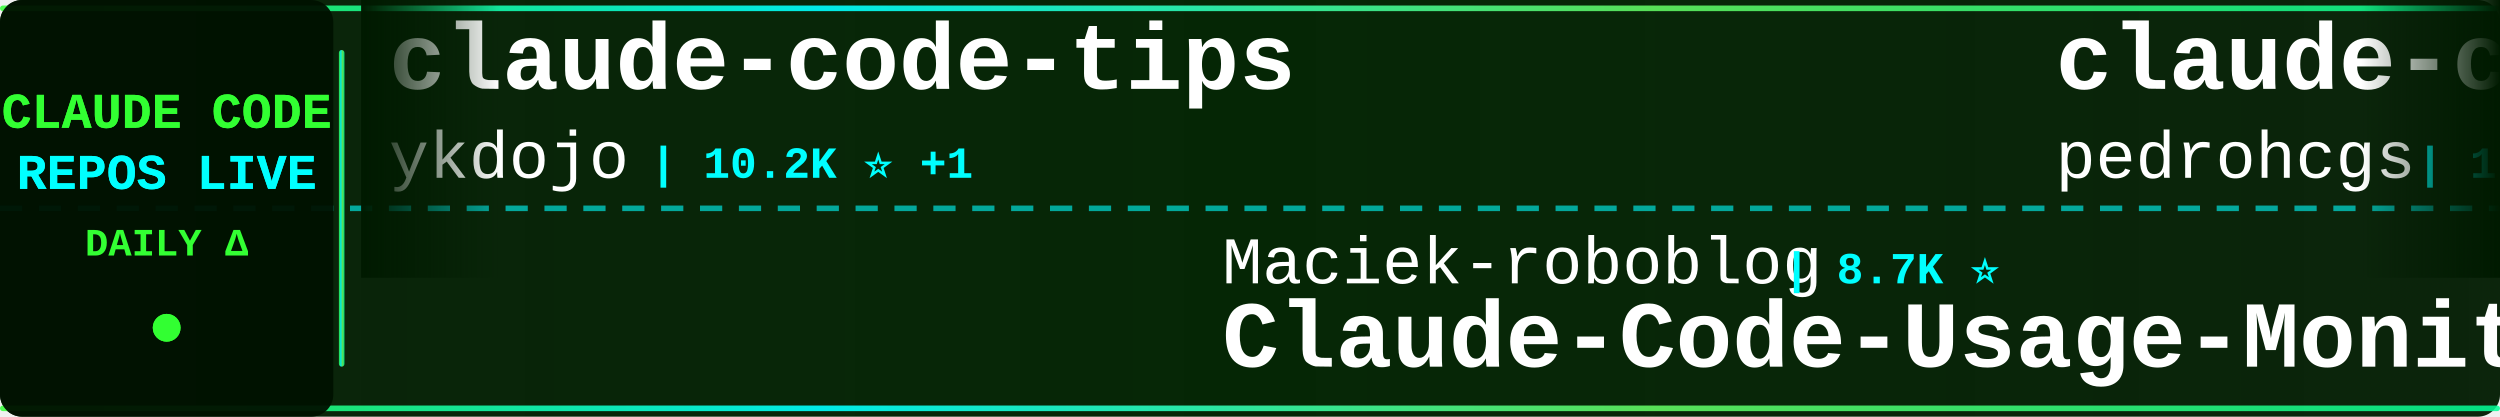
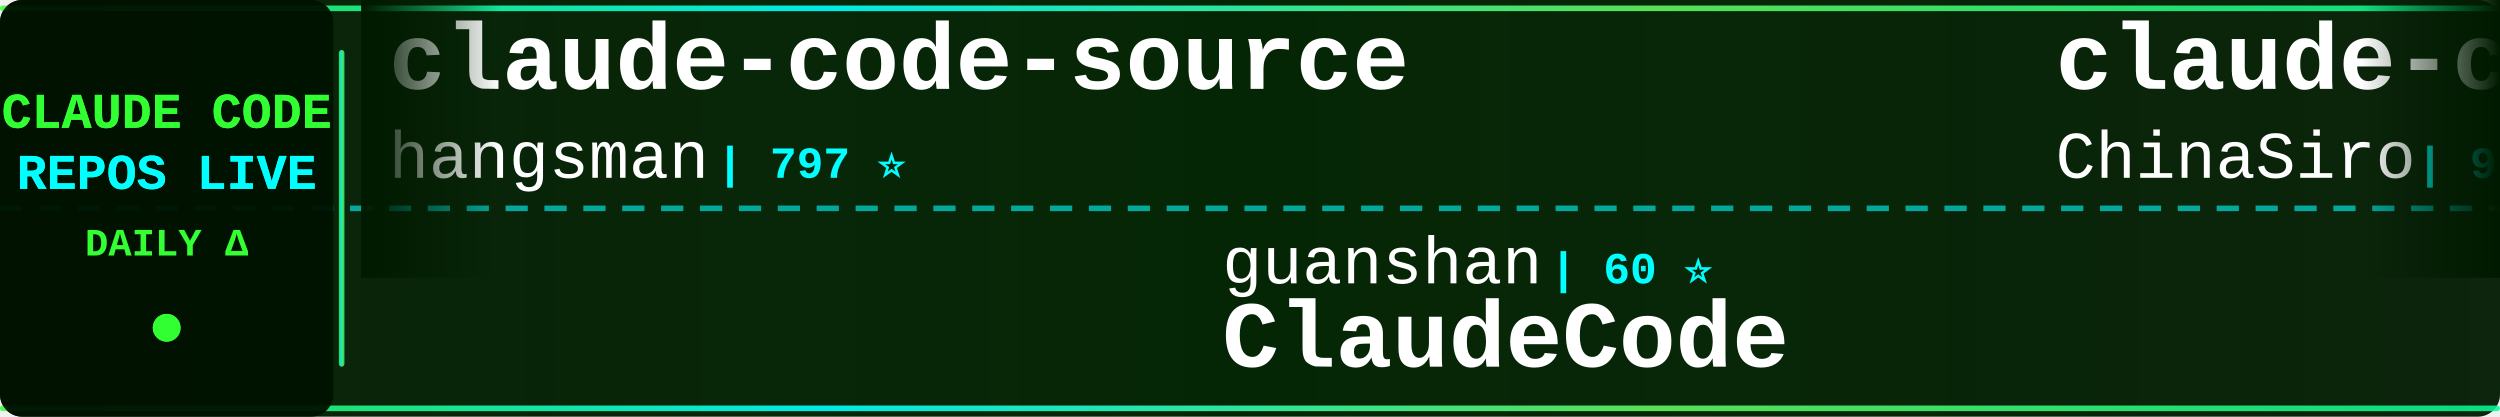
<svg xmlns="http://www.w3.org/2000/svg" width="900" height="150">
  <defs>
    <linearGradient id="tickerBg" x1="0%" y1="0%" x2="100%" y2="0%">
      <stop offset="0%" style="stop-color:#001a00;stop-opacity:0.95" />
      <stop offset="50%" style="stop-color:#002200;stop-opacity:0.98" />
      <stop offset="100%" style="stop-color:#001a00;stop-opacity:0.95" />
    </linearGradient>
    <linearGradient id="borderGrad" x1="0%" y1="0%" x2="100%" y2="0%">
      <stop offset="0%" style="stop-color:#33ff33;stop-opacity:0.85">
        <animate attributeName="stop-opacity" values="0.85;1;0.85" dur="2s" repeatCount="indefinite" />
      </stop>
      <stop offset="33%" style="stop-color:#00ffff;stop-opacity:0.9">
        <animate attributeName="stop-opacity" values="0.9;1;0.9" dur="2.2s" repeatCount="indefinite" />
      </stop>
      <stop offset="66%" style="stop-color:#66ff66;stop-opacity:0.85">
        <animate attributeName="stop-opacity" values="0.85;1;0.85" dur="1.8s" repeatCount="indefinite" />
      </stop>
      <stop offset="100%" style="stop-color:#00ff99;stop-opacity:0.85">
        <animate attributeName="stop-opacity" values="0.85;1;0.85" dur="2s" repeatCount="indefinite" />
      </stop>
    </linearGradient>
    <filter id="textGlow">
      <feGaussianBlur stdDeviation="0.1" result="coloredBlur" />
      <feMerge>
        <feMergeNode in="coloredBlur" />
        <feMergeNode in="SourceGraphic" />
      </feMerge>
    </filter>
    <filter id="metricGlow">
      <feGaussianBlur stdDeviation="0.2" result="coloredBlur" />
      <feMerge>
        <feMergeNode in="coloredBlur" />
        <feMergeNode in="SourceGraphic" />
      </feMerge>
    </filter>
    <linearGradient id="leftFade" x1="0%" y1="0%" x2="100%" y2="0%">
      <stop offset="0%" style="stop-color:#001a00;stop-opacity:1" />
      <stop offset="100%" style="stop-color:#001a00;stop-opacity:0" />
    </linearGradient>
    <linearGradient id="rightFade" x1="0%" y1="0%" x2="100%" y2="0%">
      <stop offset="0%" style="stop-color:#001a00;stop-opacity:0" />
      <stop offset="100%" style="stop-color:#001a00;stop-opacity:1" />
    </linearGradient>
  </defs>
  <rect width="900" height="150" fill="url(#tickerBg)" rx="8" />
  <rect x="0" y="2" width="900" height="2" fill="url(#borderGrad)" rx="1" />
  <rect x="0" y="146" width="900" height="2" fill="url(#borderGrad)" rx="1" />
  <line x1="0" y1="75" x2="900" y2="75" stroke="#00ffff" stroke-width="2" stroke-dasharray="8 6" opacity="0.6" />
  <rect x="0" y="0" width="120" height="150" fill="#001100" opacity="0.95" rx="8" />
  <text x="60" y="46" font-family="'Courier New', monospace" font-size="18" font-weight="bold" fill="#33ff33" text-anchor="middle" filter="url(#textGlow)">
    CLAUDE CODE
  </text>
  <text x="60" y="68" font-family="'Courier New', monospace" font-size="18" font-weight="bold" fill="#00ffff" text-anchor="middle" filter="url(#textGlow)">
    REPOS LIVE
  </text>
  <text x="60" y="92" font-family="'Courier New', monospace" font-size="14" font-weight="bold" fill="#33ff33" text-anchor="middle">
    DAILY Δ
  </text>
  <circle cx="60" cy="118" r="5" fill="#33ff33" filter="url(#metricGlow)">
    <animate attributeName="r" values="4;6;4" dur="1.5s" repeatCount="indefinite" />
    <animate attributeName="opacity" values="0.6;1;0.6" dur="1.5s" repeatCount="indefinite" />
  </circle>
  <rect x="122" y="18" width="2" height="114" fill="url(#borderGrad)" rx="1" />
  <clipPath id="tickerClip">
    <rect x="130" y="0" width="770" height="150" />
  </clipPath>
  <g clip-path="url(#tickerClip)">
    <g id="tickerItems">
      <animateTransform attributeName="transform" attributeType="XML" type="translate" from="0 0" to="-3000 0" dur="54s" repeatCount="indefinite" />
      <g transform="translate(0, 0)">
-         <text x="140" y="32" font-family="'Courier New', monospace" font-size="34" font-weight="bold" fill="#ffffff">claude-code-tips</text>
-         <text x="140" y="64" font-family="'Courier New', monospace" font-size="24" font-weight="normal" fill="#ffffff" opacity="1.0">ykdojo</text>
-         <text x="234" y="64" font-family="'Courier New', monospace" font-size="16" font-weight="bold" fill="#00ffff"> | 10.2K ⭐ +1</text>
+         <text x="140" y="32" font-family="'Courier New', monospace" font-size="34" font-weight="bold" fill="#ffffff">claude-code-source</text>
+         <text x="140" y="64" font-family="'Courier New', monospace" font-size="24" font-weight="normal" fill="#ffffff" opacity="1.0">hangsman</text>
+         <text x="258" y="64" font-family="'Courier New', monospace" font-size="16" font-weight="bold" fill="#00ffff"> | 797 ⭐</text>
      </g>
      <g transform="translate(300, 0)">
-         <text x="140" y="102" font-family="'Courier New', monospace" font-size="24" font-weight="normal" fill="#ffffff" opacity="1.0">Maciek-roboblog</text>
-         <text x="342" y="102" font-family="'Courier New', monospace" font-size="16" font-weight="bold" fill="#00ffff"> | 8.7K ⭐</text>
-         <text x="140" y="132" font-family="'Courier New', monospace" font-size="34" font-weight="bold" fill="#ffffff">Claude-Code-Usage-Monito...</text>
+         <text x="140" y="102" font-family="'Courier New', monospace" font-size="24" font-weight="normal" fill="#ffffff" opacity="1.0">guanshan</text>
+         <text x="258" y="102" font-family="'Courier New', monospace" font-size="16" font-weight="bold" fill="#00ffff"> | 60 ⭐</text>
+         <text x="140" y="132" font-family="'Courier New', monospace" font-size="34" font-weight="bold" fill="#ffffff">ClaudeCode</text>
      </g>
      <g transform="translate(600, 0)">
+         <text x="140" y="32" font-family="'Courier New', monospace" font-size="34" font-weight="bold" fill="#ffffff">claude-code-sourcemap</text>
+         <text x="140" y="64" font-family="'Courier New', monospace" font-size="24" font-weight="normal" fill="#ffffff" opacity="1.0">ChinaSiro</text>
+         <text x="270" y="64" font-family="'Courier New', monospace" font-size="16" font-weight="bold" fill="#00ffff"> | 9.7K ⭐ -1</text>
+       </g>
+       <g transform="translate(900, 0)">
+         <text x="140" y="102" font-family="'Courier New', monospace" font-size="24" font-weight="normal" fill="#ffffff" opacity="1.0">frankbria</text>
+         <text x="270" y="102" font-family="'Courier New', monospace" font-size="16" font-weight="bold" fill="#00ffff"> | 9.7K ⭐ +3</text>
+         <text x="140" y="132" font-family="'Courier New', monospace" font-size="34" font-weight="bold" fill="#ffffff">ralph-claude-code</text>
+       </g>
+       <g transform="translate(1200, 0)">
+         <text x="140" y="32" font-family="'Courier New', monospace" font-size="34" font-weight="bold" fill="#ffffff">claude-code-source-code-...</text>
+         <text x="140" y="64" font-family="'Courier New', monospace" font-size="24" font-weight="normal" fill="#ffffff" opacity="1.0">ghuntley</text>
+         <text x="258" y="64" font-family="'Courier New', monospace" font-size="16" font-weight="bold" fill="#00ffff"> | 991 ⭐ +991</text>
+       </g>
+       <g transform="translate(1500, 0)">
+         <text x="140" y="102" font-family="'Courier New', monospace" font-size="24" font-weight="normal" fill="#ffffff" opacity="1.0">Yeachan-Heo</text>
+         <text x="294" y="102" font-family="'Courier New', monospace" font-size="16" font-weight="bold" fill="#00ffff"> | 39.7K ⭐ +16</text>
+         <text x="140" y="132" font-family="'Courier New', monospace" font-size="34" font-weight="bold" fill="#ffffff">oh-my-claudecode</text>
+       </g>
+       <g transform="translate(1800, 0)">
        <text x="140" y="32" font-family="'Courier New', monospace" font-size="34" font-weight="bold" fill="#ffffff">claude-code-my-workflow</text>
        <text x="140" y="64" font-family="'Courier New', monospace" font-size="24" font-weight="normal" fill="#ffffff" opacity="1.0">pedrohcgs</text>
-         <text x="270" y="64" font-family="'Courier New', monospace" font-size="16" font-weight="bold" fill="#00ffff"> | 1.6K ⭐ +3</text>
-       </g>
-       <g transform="translate(900, 0)">
-         <text x="140" y="102" font-family="'Courier New', monospace" font-size="24" font-weight="normal" fill="#ffffff" opacity="1.0">wanshuiyin</text>
-         <text x="282" y="102" font-family="'Courier New', monospace" font-size="16" font-weight="bold" fill="#00ffff"> | 17.1K ⭐ +24</text>
-         <text x="140" y="132" font-family="'Courier New', monospace" font-size="34" font-weight="bold" fill="#ffffff">Auto-claude-code-researc...</text>
-       </g>
-       <g transform="translate(1200, 0)">
-         <text x="140" y="32" font-family="'Courier New', monospace" font-size="34" font-weight="bold" fill="#ffffff">Open-ClaudeCode</text>
-         <text x="140" y="64" font-family="'Courier New', monospace" font-size="24" font-weight="normal" fill="#ffffff" opacity="1.0">LING71671</text>
-         <text x="270" y="64" font-family="'Courier New', monospace" font-size="16" font-weight="bold" fill="#00ffff"> | 961 ⭐</text>
-       </g>
-       <g transform="translate(1500, 0)">
-         <text x="140" y="102" font-family="'Courier New', monospace" font-size="24" font-weight="normal" fill="#ffffff" opacity="1.0">davila7</text>
-         <text x="246" y="102" font-family="'Courier New', monospace" font-size="16" font-weight="bold" fill="#00ffff"> | 32.5K ⭐ +10</text>
-         <text x="140" y="132" font-family="'Courier New', monospace" font-size="34" font-weight="bold" fill="#ffffff">claude-code-templates</text>
-       </g>
-       <g transform="translate(1800, 0)">
-         <text x="140" y="32" font-family="'Courier New', monospace" font-size="34" font-weight="bold" fill="#ffffff">claude-code-source</text>
-         <text x="140" y="64" font-family="'Courier New', monospace" font-size="24" font-weight="normal" fill="#ffffff" opacity="1.0">AprilNEA</text>
-         <text x="258" y="64" font-family="'Courier New', monospace" font-size="16" font-weight="bold" fill="#00ffff"> | 393 ⭐</text>
+         <text x="270" y="64" font-family="'Courier New', monospace" font-size="16" font-weight="bold" fill="#00ffff"> | 1.6K ⭐ +2</text>
      </g>
      <g transform="translate(2100, 0)">
-         <text x="140" y="102" font-family="'Courier New', monospace" font-size="24" font-weight="normal" fill="#ffffff" opacity="1.0">https-deeplearning-ai</text>
-         <text x="414" y="102" font-family="'Courier New', monospace" font-size="16" font-weight="bold" fill="#00ffff"> | 554 ⭐</text>
-         <text x="140" y="132" font-family="'Courier New', monospace" font-size="34" font-weight="bold" fill="#ffffff">sc-claude-code-files</text>
+         <text x="140" y="102" font-family="'Courier New', monospace" font-size="24" font-weight="normal" fill="#ffffff" opacity="1.0">Piebald-AI</text>
+         <text x="282" y="102" font-family="'Courier New', monospace" font-size="16" font-weight="bold" fill="#00ffff"> | 12.9K ⭐ +5</text>
+         <text x="140" y="132" font-family="'Courier New', monospace" font-size="34" font-weight="bold" fill="#ffffff">claude-code-system-promp...</text>
      </g>
      <g transform="translate(2400, 0)">
-         <text x="140" y="32" font-family="'Courier New', monospace" font-size="34" font-weight="bold" fill="#ffffff">claude-code-source-code</text>
-         <text x="140" y="64" font-family="'Courier New', monospace" font-size="24" font-weight="normal" fill="#ffffff" opacity="1.0">777genius</text>
-         <text x="270" y="64" font-family="'Courier New', monospace" font-size="16" font-weight="bold" fill="#00ffff"> | 934 ⭐ +1</text>
+         <text x="140" y="32" font-family="'Courier New', monospace" font-size="34" font-weight="bold" fill="#ffffff">Auto-claude-code-researc...</text>
+         <text x="140" y="64" font-family="'Courier New', monospace" font-size="24" font-weight="normal" fill="#ffffff" opacity="1.0">wanshuiyin</text>
+         <text x="282" y="64" font-family="'Courier New', monospace" font-size="16" font-weight="bold" fill="#00ffff"> | 17.1K ⭐ +16</text>
      </g>
      <g transform="translate(2700, 0)">
-         <text x="140" y="102" font-family="'Courier New', monospace" font-size="24" font-weight="normal" fill="#ffffff" opacity="1.0">liuup</text>
-         <text x="222" y="102" font-family="'Courier New', monospace" font-size="16" font-weight="bold" fill="#00ffff"> | 4.0K ⭐ +1</text>
-         <text x="140" y="132" font-family="'Courier New', monospace" font-size="34" font-weight="bold" fill="#ffffff">claude-code-analysis</text>
+         <text x="140" y="102" font-family="'Courier New', monospace" font-size="24" font-weight="normal" fill="#ffffff" opacity="1.0">fuergaosi233</text>
+         <text x="306" y="102" font-family="'Courier New', monospace" font-size="16" font-weight="bold" fill="#00ffff"> | 2.8K ⭐</text>
+         <text x="140" y="132" font-family="'Courier New', monospace" font-size="34" font-weight="bold" fill="#ffffff">claude-code-proxy</text>
      </g>
      <g transform="translate(3000, 0)">
-         <text x="140" y="32" font-family="'Courier New', monospace" font-size="34" font-weight="bold" fill="#ffffff">claude-code-tips</text>
-         <text x="140" y="64" font-family="'Courier New', monospace" font-size="24" font-weight="normal" fill="#ffffff" opacity="1.0">ykdojo</text>
-         <text x="234" y="64" font-family="'Courier New', monospace" font-size="16" font-weight="bold" fill="#00ffff"> | 10.2K ⭐ +1</text>
+         <text x="140" y="32" font-family="'Courier New', monospace" font-size="34" font-weight="bold" fill="#ffffff">claude-code-source</text>
+         <text x="140" y="64" font-family="'Courier New', monospace" font-size="24" font-weight="normal" fill="#ffffff" opacity="1.0">hangsman</text>
+         <text x="258" y="64" font-family="'Courier New', monospace" font-size="16" font-weight="bold" fill="#00ffff"> | 797 ⭐</text>
      </g>
      <g transform="translate(3300, 0)">
-         <text x="140" y="102" font-family="'Courier New', monospace" font-size="24" font-weight="normal" fill="#ffffff" opacity="1.0">Maciek-roboblog</text>
-         <text x="342" y="102" font-family="'Courier New', monospace" font-size="16" font-weight="bold" fill="#00ffff"> | 8.7K ⭐</text>
-         <text x="140" y="132" font-family="'Courier New', monospace" font-size="34" font-weight="bold" fill="#ffffff">Claude-Code-Usage-Monito...</text>
+         <text x="140" y="102" font-family="'Courier New', monospace" font-size="24" font-weight="normal" fill="#ffffff" opacity="1.0">guanshan</text>
+         <text x="258" y="102" font-family="'Courier New', monospace" font-size="16" font-weight="bold" fill="#00ffff"> | 60 ⭐</text>
+         <text x="140" y="132" font-family="'Courier New', monospace" font-size="34" font-weight="bold" fill="#ffffff">ClaudeCode</text>
      </g>
      <g transform="translate(3600, 0)">
-         <text x="140" y="32" font-family="'Courier New', monospace" font-size="34" font-weight="bold" fill="#ffffff">claude-code-my-workflow</text>
-         <text x="140" y="64" font-family="'Courier New', monospace" font-size="24" font-weight="normal" fill="#ffffff" opacity="1.0">pedrohcgs</text>
-         <text x="270" y="64" font-family="'Courier New', monospace" font-size="16" font-weight="bold" fill="#00ffff"> | 1.6K ⭐ +3</text>
+         <text x="140" y="32" font-family="'Courier New', monospace" font-size="34" font-weight="bold" fill="#ffffff">claude-code-sourcemap</text>
+         <text x="140" y="64" font-family="'Courier New', monospace" font-size="24" font-weight="normal" fill="#ffffff" opacity="1.0">ChinaSiro</text>
+         <text x="270" y="64" font-family="'Courier New', monospace" font-size="16" font-weight="bold" fill="#00ffff"> | 9.7K ⭐ -1</text>
      </g>
      <g transform="translate(3900, 0)">
-         <text x="140" y="102" font-family="'Courier New', monospace" font-size="24" font-weight="normal" fill="#ffffff" opacity="1.0">wanshuiyin</text>
-         <text x="282" y="102" font-family="'Courier New', monospace" font-size="16" font-weight="bold" fill="#00ffff"> | 17.1K ⭐ +24</text>
-         <text x="140" y="132" font-family="'Courier New', monospace" font-size="34" font-weight="bold" fill="#ffffff">Auto-claude-code-researc...</text>
+         <text x="140" y="102" font-family="'Courier New', monospace" font-size="24" font-weight="normal" fill="#ffffff" opacity="1.0">frankbria</text>
+         <text x="270" y="102" font-family="'Courier New', monospace" font-size="16" font-weight="bold" fill="#00ffff"> | 9.7K ⭐ +3</text>
+         <text x="140" y="132" font-family="'Courier New', monospace" font-size="34" font-weight="bold" fill="#ffffff">ralph-claude-code</text>
      </g>
    </g>
  </g>
  <rect x="130" y="0" width="50" height="100" fill="url(#leftFade)" />
  <rect x="850" y="0" width="50" height="100" fill="url(#rightFade)" />
</svg>
